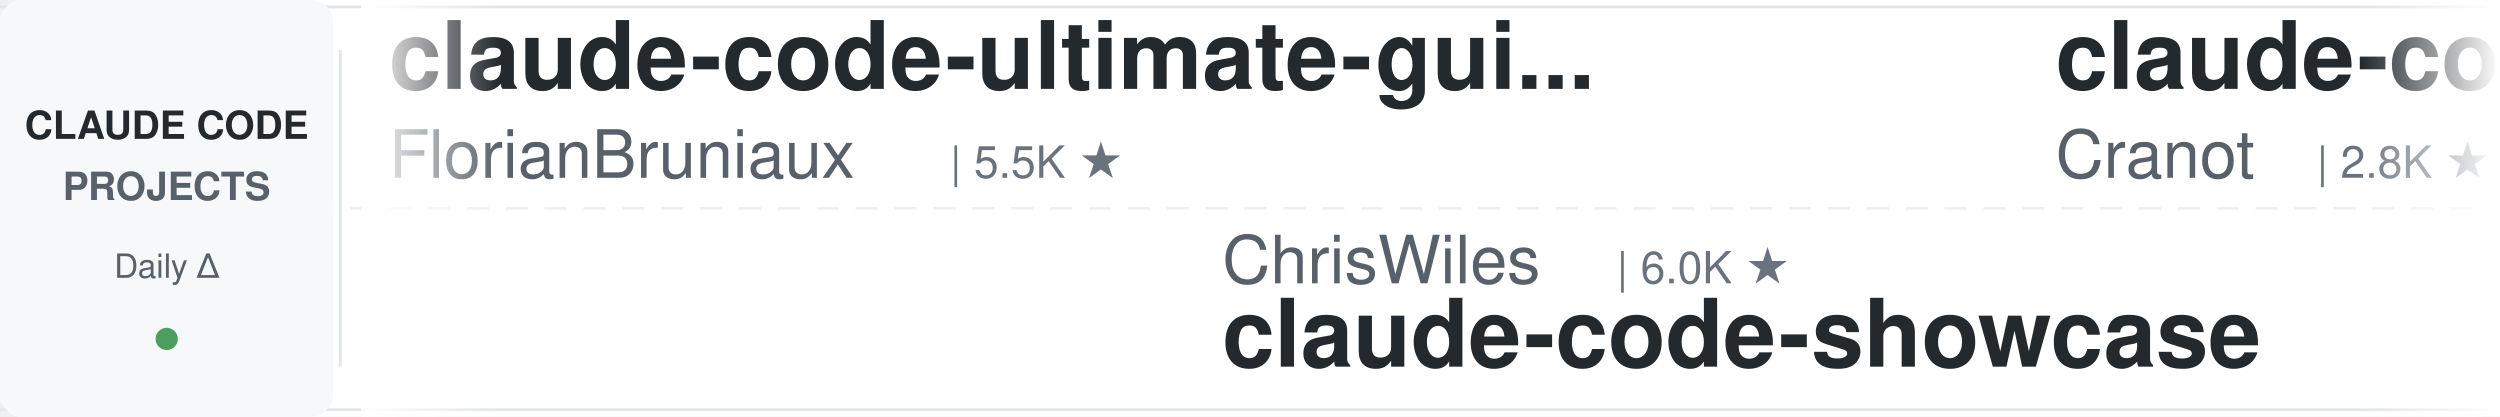
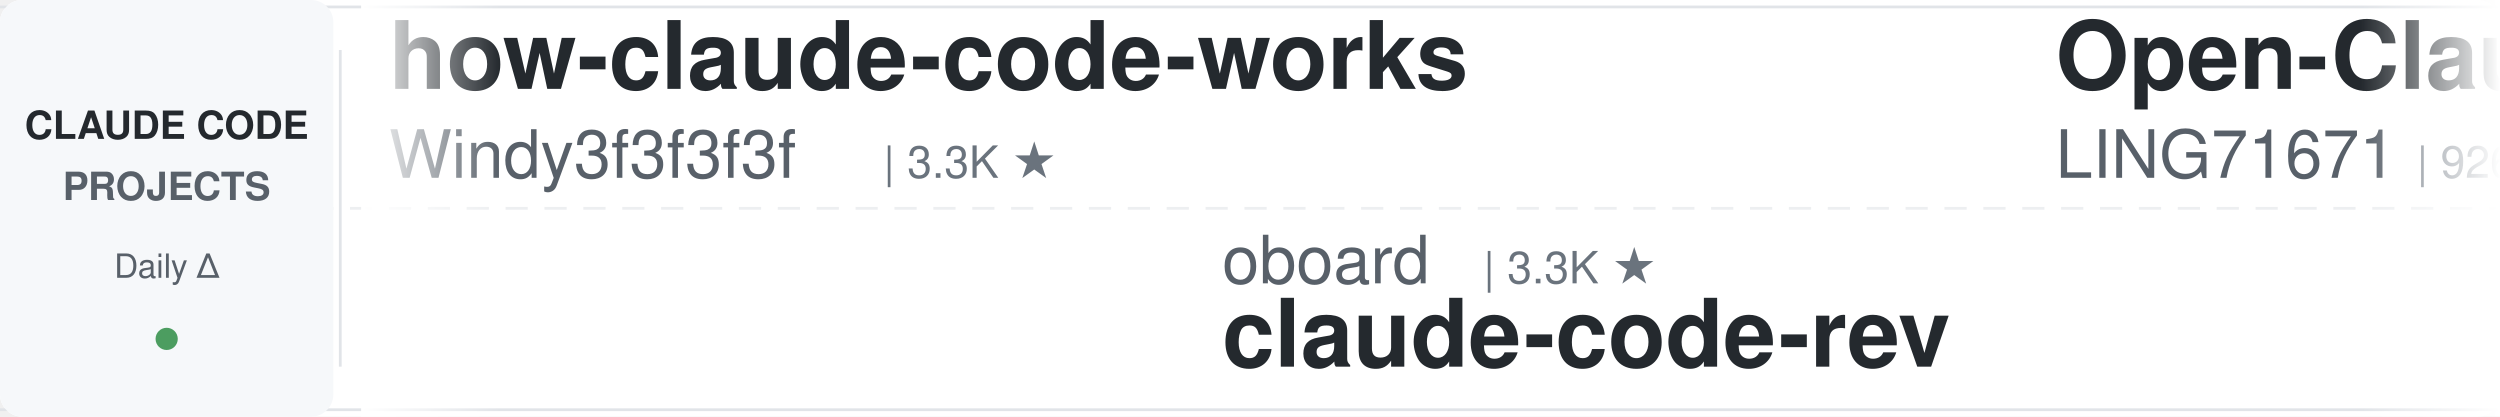
<svg xmlns="http://www.w3.org/2000/svg" width="900" height="150">
  <defs>
    <linearGradient id="leftFade" x1="0%" y1="0%" x2="100%" y2="0%">
      <stop offset="0%" style="stop-color:#ffffff;stop-opacity:1" />
      <stop offset="100%" style="stop-color:#ffffff;stop-opacity:0" />
    </linearGradient>
    <linearGradient id="rightFade" x1="0%" y1="0%" x2="100%" y2="0%">
      <stop offset="0%" style="stop-color:#ffffff;stop-opacity:0" />
      <stop offset="100%" style="stop-color:#ffffff;stop-opacity:1" />
    </linearGradient>
  </defs>
  <rect width="900" height="150" fill="#ffffff" rx="8" />
  <rect x="0" y="2" width="900" height="1" fill="#e1e4e8" />
  <rect x="0" y="147" width="900" height="1" fill="#e1e4e8" />
  <line x1="0" y1="75" x2="900" y2="75" stroke="#e1e4e8" stroke-width="1" stroke-dasharray="8 6" opacity="0.6" />
  <rect x="0" y="0" width="120" height="150" fill="#f6f8fa" rx="8" />
  <text x="60" y="50" font-family="-apple-system, BlinkMacSystemFont, 'Segoe UI', Helvetica, Arial, sans-serif" font-size="14" font-weight="600" fill="#24292e" text-anchor="middle">CLAUDE CODE</text>
  <text x="60" y="72" font-family="-apple-system, BlinkMacSystemFont, 'Segoe UI', Helvetica, Arial, sans-serif" font-size="14" font-weight="600" fill="#586069" text-anchor="middle">PROJECTS</text>
  <text x="60" y="100" font-family="-apple-system, BlinkMacSystemFont, 'Segoe UI', Helvetica, Arial, sans-serif" font-size="12" font-weight="500" fill="#586069" text-anchor="middle">Daily Δ</text>
  <circle cx="60" cy="122" r="4" fill="#22863a" opacity="0.8" />
  <rect x="122" y="18" width="1" height="114" fill="#e1e4e8" />
  <clipPath id="tickerClip">
    <rect x="130" y="0" width="770" height="150" />
  </clipPath>
  <g clip-path="url(#tickerClip)">
    <g id="tickerItems">
      <animateTransform attributeName="transform" attributeType="XML" type="translate" from="0 0" to="-3000 0" dur="54s" repeatCount="indefinite" />
      <g transform="translate(0, 0)">
-         <text x="140" y="32" font-family="-apple-system, BlinkMacSystemFont, 'Segoe UI', Helvetica, Arial, sans-serif" font-size="34" font-weight="600" fill="#24292e">claude-code-ultimate-gui...</text>
-         <text x="140" y="64" font-family="-apple-system, BlinkMacSystemFont, 'Segoe UI', Helvetica, Arial, sans-serif" font-size="24" font-weight="400" fill="#586069">FlorianBruniaux</text>
-         <text x="342" y="64" font-family="-apple-system, BlinkMacSystemFont, 'Segoe UI', Helvetica, Arial, sans-serif" font-size="16" font-weight="500" fill="#6a737d">| 5.5K ★</text>
+         <text x="140" y="32" font-family="-apple-system, BlinkMacSystemFont, 'Segoe UI', Helvetica, Arial, sans-serif" font-size="34" font-weight="600" fill="#24292e">how-claude-code-works</text>
+         <text x="140" y="64" font-family="-apple-system, BlinkMacSystemFont, 'Segoe UI', Helvetica, Arial, sans-serif" font-size="24" font-weight="400" fill="#586069">Windy3f3f3f3f</text>
+         <text x="318" y="64" font-family="-apple-system, BlinkMacSystemFont, 'Segoe UI', Helvetica, Arial, sans-serif" font-size="16" font-weight="500" fill="#6a737d">| 3.3K ★</text>
      </g>
      <g transform="translate(300, 0)">
-         <text x="140" y="102" font-family="-apple-system, BlinkMacSystemFont, 'Segoe UI', Helvetica, Arial, sans-serif" font-size="24" font-weight="400" fill="#586069">ChrisWiles</text>
-         <text x="282" y="102" font-family="-apple-system, BlinkMacSystemFont, 'Segoe UI', Helvetica, Arial, sans-serif" font-size="16" font-weight="500" fill="#6a737d">| 6.0K ★</text>
-         <text x="140" y="132" font-family="-apple-system, BlinkMacSystemFont, 'Segoe UI', Helvetica, Arial, sans-serif" font-size="34" font-weight="600" fill="#24292e">claude-code-showcase</text>
+         <text x="140" y="102" font-family="-apple-system, BlinkMacSystemFont, 'Segoe UI', Helvetica, Arial, sans-serif" font-size="24" font-weight="400" fill="#586069">oboard</text>
+         <text x="234" y="102" font-family="-apple-system, BlinkMacSystemFont, 'Segoe UI', Helvetica, Arial, sans-serif" font-size="16" font-weight="500" fill="#6a737d">| 3.3K ★</text>
+         <text x="140" y="132" font-family="-apple-system, BlinkMacSystemFont, 'Segoe UI', Helvetica, Arial, sans-serif" font-size="34" font-weight="600" fill="#24292e">claude-code-rev</text>
      </g>
      <g transform="translate(600, 0)">
-         <text x="140" y="32" font-family="-apple-system, BlinkMacSystemFont, 'Segoe UI', Helvetica, Arial, sans-serif" font-size="34" font-weight="600" fill="#24292e">claude-code-guide</text>
-         <text x="140" y="64" font-family="-apple-system, BlinkMacSystemFont, 'Segoe UI', Helvetica, Arial, sans-serif" font-size="24" font-weight="400" fill="#586069">Cranot</text>
-         <text x="234" y="64" font-family="-apple-system, BlinkMacSystemFont, 'Segoe UI', Helvetica, Arial, sans-serif" font-size="16" font-weight="500" fill="#6a737d">| 2.8K ★</text>
+         <text x="140" y="32" font-family="-apple-system, BlinkMacSystemFont, 'Segoe UI', Helvetica, Arial, sans-serif" font-size="34" font-weight="600" fill="#24292e">Open-ClaudeCode</text>
+         <text x="140" y="64" font-family="-apple-system, BlinkMacSystemFont, 'Segoe UI', Helvetica, Arial, sans-serif" font-size="24" font-weight="400" fill="#586069">LING71671</text>
+         <text x="270" y="64" font-family="-apple-system, BlinkMacSystemFont, 'Segoe UI', Helvetica, Arial, sans-serif" font-size="16" font-weight="500" fill="#6a737d">| 926 ★</text>
      </g>
      <g transform="translate(900, 0)">
-         <text x="140" y="102" font-family="-apple-system, BlinkMacSystemFont, 'Segoe UI', Helvetica, Arial, sans-serif" font-size="24" font-weight="400" fill="#586069">asgeirtj</text>
-         <text x="258" y="102" font-family="-apple-system, BlinkMacSystemFont, 'Segoe UI', Helvetica, Arial, sans-serif" font-size="16" font-weight="500" fill="#6a737d">| 60.2K ★</text>
-         <text x="140" y="132" font-family="-apple-system, BlinkMacSystemFont, 'Segoe UI', Helvetica, Arial, sans-serif" font-size="34" font-weight="600" fill="#24292e">system_prompts_leaks</text>
+         <text x="140" y="102" font-family="-apple-system, BlinkMacSystemFont, 'Segoe UI', Helvetica, Arial, sans-serif" font-size="24" font-weight="400" fill="#586069">liuup</text>
+         <text x="222" y="102" font-family="-apple-system, BlinkMacSystemFont, 'Segoe UI', Helvetica, Arial, sans-serif" font-size="16" font-weight="500" fill="#6a737d">| 3.6K ★</text>
+         <text x="140" y="132" font-family="-apple-system, BlinkMacSystemFont, 'Segoe UI', Helvetica, Arial, sans-serif" font-size="34" font-weight="600" fill="#24292e">claude-code-analysis</text>
      </g>
      <g transform="translate(1200, 0)">
-         <text x="140" y="32" font-family="-apple-system, BlinkMacSystemFont, 'Segoe UI', Helvetica, Arial, sans-serif" font-size="34" font-weight="600" fill="#24292e">claude-code-from-scratch</text>
-         <text x="140" y="64" font-family="-apple-system, BlinkMacSystemFont, 'Segoe UI', Helvetica, Arial, sans-serif" font-size="24" font-weight="400" fill="#586069">Windy3f3f3f3f</text>
-         <text x="318" y="64" font-family="-apple-system, BlinkMacSystemFont, 'Segoe UI', Helvetica, Arial, sans-serif" font-size="16" font-weight="500" fill="#6a737d">| 2.5K ★</text>
+         <text x="140" y="32" font-family="-apple-system, BlinkMacSystemFont, 'Segoe UI', Helvetica, Arial, sans-serif" font-size="34" font-weight="600" fill="#24292e">awesome-claude-code-suba...</text>
+         <text x="140" y="64" font-family="-apple-system, BlinkMacSystemFont, 'Segoe UI', Helvetica, Arial, sans-serif" font-size="24" font-weight="400" fill="#586069">VoltAgent</text>
+         <text x="270" y="64" font-family="-apple-system, BlinkMacSystemFont, 'Segoe UI', Helvetica, Arial, sans-serif" font-size="16" font-weight="500" fill="#6a737d">| 23.7K ★</text>
      </g>
      <g transform="translate(1500, 0)">
-         <text x="140" y="102" font-family="-apple-system, BlinkMacSystemFont, 'Segoe UI', Helvetica, Arial, sans-serif" font-size="24" font-weight="400" fill="#586069">davila7</text>
-         <text x="246" y="102" font-family="-apple-system, BlinkMacSystemFont, 'Segoe UI', Helvetica, Arial, sans-serif" font-size="16" font-weight="500" fill="#6a737d">| 29.9K ★</text>
-         <text x="140" y="132" font-family="-apple-system, BlinkMacSystemFont, 'Segoe UI', Helvetica, Arial, sans-serif" font-size="34" font-weight="600" fill="#24292e">claude-code-templates</text>
+         <text x="140" y="102" font-family="-apple-system, BlinkMacSystemFont, 'Segoe UI', Helvetica, Arial, sans-serif" font-size="24" font-weight="400" fill="#586069">jeremylongshore</text>
+         <text x="342" y="102" font-family="-apple-system, BlinkMacSystemFont, 'Segoe UI', Helvetica, Arial, sans-serif" font-size="16" font-weight="500" fill="#6a737d">| 2.6K ★</text>
+         <text x="140" y="132" font-family="-apple-system, BlinkMacSystemFont, 'Segoe UI', Helvetica, Arial, sans-serif" font-size="34" font-weight="600" fill="#24292e">claude-code-plugins-plus...</text>
      </g>
      <g transform="translate(1800, 0)">
-         <text x="140" y="32" font-family="-apple-system, BlinkMacSystemFont, 'Segoe UI', Helvetica, Arial, sans-serif" font-size="34" font-weight="600" fill="#24292e">claude-code-rust</text>
-         <text x="140" y="64" font-family="-apple-system, BlinkMacSystemFont, 'Segoe UI', Helvetica, Arial, sans-serif" font-size="24" font-weight="400" fill="#586069">lorryjovens-hub</text>
-         <text x="342" y="64" font-family="-apple-system, BlinkMacSystemFont, 'Segoe UI', Helvetica, Arial, sans-serif" font-size="16" font-weight="500" fill="#6a737d">| 1.7K ★</text>
+         <text x="140" y="32" font-family="-apple-system, BlinkMacSystemFont, 'Segoe UI', Helvetica, Arial, sans-serif" font-size="34" font-weight="600" fill="#24292e">claude-code-router</text>
+         <text x="140" y="64" font-family="-apple-system, BlinkMacSystemFont, 'Segoe UI', Helvetica, Arial, sans-serif" font-size="24" font-weight="400" fill="#586069">musistudio</text>
+         <text x="282" y="64" font-family="-apple-system, BlinkMacSystemFont, 'Segoe UI', Helvetica, Arial, sans-serif" font-size="16" font-weight="500" fill="#6a737d">| 36.1K ★</text>
      </g>
      <g transform="translate(2100, 0)">
-         <text x="140" y="102" font-family="-apple-system, BlinkMacSystemFont, 'Segoe UI', Helvetica, Arial, sans-serif" font-size="24" font-weight="400" fill="#586069">SeemSeam</text>
-         <text x="258" y="102" font-family="-apple-system, BlinkMacSystemFont, 'Segoe UI', Helvetica, Arial, sans-serif" font-size="16" font-weight="500" fill="#6a737d">| 3.3K ★</text>
-         <text x="140" y="132" font-family="-apple-system, BlinkMacSystemFont, 'Segoe UI', Helvetica, Arial, sans-serif" font-size="34" font-weight="600" fill="#24292e">claude_codex_bridge</text>
+         <text x="140" y="102" font-family="-apple-system, BlinkMacSystemFont, 'Segoe UI', Helvetica, Arial, sans-serif" font-size="24" font-weight="400" fill="#586069">fuergaosi233</text>
+         <text x="306" y="102" font-family="-apple-system, BlinkMacSystemFont, 'Segoe UI', Helvetica, Arial, sans-serif" font-size="16" font-weight="500" fill="#6a737d">| 2.8K ★</text>
+         <text x="140" y="132" font-family="-apple-system, BlinkMacSystemFont, 'Segoe UI', Helvetica, Arial, sans-serif" font-size="34" font-weight="600" fill="#24292e">claude-code-proxy</text>
      </g>
      <g transform="translate(2400, 0)">
-         <text x="140" y="32" font-family="-apple-system, BlinkMacSystemFont, 'Segoe UI', Helvetica, Arial, sans-serif" font-size="34" font-weight="600" fill="#24292e">claude-code-security-rev...</text>
-         <text x="140" y="64" font-family="-apple-system, BlinkMacSystemFont, 'Segoe UI', Helvetica, Arial, sans-serif" font-size="24" font-weight="400" fill="#586069">anthropics</text>
-         <text x="282" y="64" font-family="-apple-system, BlinkMacSystemFont, 'Segoe UI', Helvetica, Arial, sans-serif" font-size="16" font-weight="500" fill="#6a737d">| 5.6K ★</text>
+         <text x="140" y="32" font-family="-apple-system, BlinkMacSystemFont, 'Segoe UI', Helvetica, Arial, sans-serif" font-size="34" font-weight="600" fill="#24292e">claude-code-best-practic...</text>
+         <text x="140" y="64" font-family="-apple-system, BlinkMacSystemFont, 'Segoe UI', Helvetica, Arial, sans-serif" font-size="24" font-weight="400" fill="#586069">shanraisshan</text>
+         <text x="306" y="64" font-family="-apple-system, BlinkMacSystemFont, 'Segoe UI', Helvetica, Arial, sans-serif" font-size="16" font-weight="500" fill="#6a737d">| 63.4K ★</text>
      </g>
      <g transform="translate(2700, 0)">
-         <text x="140" y="102" font-family="-apple-system, BlinkMacSystemFont, 'Segoe UI', Helvetica, Arial, sans-serif" font-size="24" font-weight="400" fill="#586069">zebbern</text>
-         <text x="246" y="102" font-family="-apple-system, BlinkMacSystemFont, 'Segoe UI', Helvetica, Arial, sans-serif" font-size="16" font-weight="500" fill="#6a737d">| 4.4K ★</text>
-         <text x="140" y="132" font-family="-apple-system, BlinkMacSystemFont, 'Segoe UI', Helvetica, Arial, sans-serif" font-size="34" font-weight="600" fill="#24292e">claude-code-guide</text>
+         <text x="140" y="102" font-family="-apple-system, BlinkMacSystemFont, 'Segoe UI', Helvetica, Arial, sans-serif" font-size="24" font-weight="400" fill="#586069">krusemediallc</text>
+         <text x="318" y="102" font-family="-apple-system, BlinkMacSystemFont, 'Segoe UI', Helvetica, Arial, sans-serif" font-size="16" font-weight="500" fill="#6a737d">| 1.0K ★</text>
+         <text x="140" y="132" font-family="-apple-system, BlinkMacSystemFont, 'Segoe UI', Helvetica, Arial, sans-serif" font-size="34" font-weight="600" fill="#24292e">arcads-claude-code</text>
      </g>
      <g transform="translate(3000, 0)">
-         <text x="140" y="32" font-family="-apple-system, BlinkMacSystemFont, 'Segoe UI', Helvetica, Arial, sans-serif" font-size="34" font-weight="600" fill="#24292e">claude-code-ultimate-gui...</text>
-         <text x="140" y="64" font-family="-apple-system, BlinkMacSystemFont, 'Segoe UI', Helvetica, Arial, sans-serif" font-size="24" font-weight="400" fill="#586069">FlorianBruniaux</text>
-         <text x="342" y="64" font-family="-apple-system, BlinkMacSystemFont, 'Segoe UI', Helvetica, Arial, sans-serif" font-size="16" font-weight="500" fill="#6a737d">| 5.5K ★</text>
+         <text x="140" y="32" font-family="-apple-system, BlinkMacSystemFont, 'Segoe UI', Helvetica, Arial, sans-serif" font-size="34" font-weight="600" fill="#24292e">how-claude-code-works</text>
+         <text x="140" y="64" font-family="-apple-system, BlinkMacSystemFont, 'Segoe UI', Helvetica, Arial, sans-serif" font-size="24" font-weight="400" fill="#586069">Windy3f3f3f3f</text>
+         <text x="318" y="64" font-family="-apple-system, BlinkMacSystemFont, 'Segoe UI', Helvetica, Arial, sans-serif" font-size="16" font-weight="500" fill="#6a737d">| 3.3K ★</text>
      </g>
      <g transform="translate(3300, 0)">
-         <text x="140" y="102" font-family="-apple-system, BlinkMacSystemFont, 'Segoe UI', Helvetica, Arial, sans-serif" font-size="24" font-weight="400" fill="#586069">ChrisWiles</text>
-         <text x="282" y="102" font-family="-apple-system, BlinkMacSystemFont, 'Segoe UI', Helvetica, Arial, sans-serif" font-size="16" font-weight="500" fill="#6a737d">| 6.0K ★</text>
-         <text x="140" y="132" font-family="-apple-system, BlinkMacSystemFont, 'Segoe UI', Helvetica, Arial, sans-serif" font-size="34" font-weight="600" fill="#24292e">claude-code-showcase</text>
+         <text x="140" y="102" font-family="-apple-system, BlinkMacSystemFont, 'Segoe UI', Helvetica, Arial, sans-serif" font-size="24" font-weight="400" fill="#586069">oboard</text>
+         <text x="234" y="102" font-family="-apple-system, BlinkMacSystemFont, 'Segoe UI', Helvetica, Arial, sans-serif" font-size="16" font-weight="500" fill="#6a737d">| 3.3K ★</text>
+         <text x="140" y="132" font-family="-apple-system, BlinkMacSystemFont, 'Segoe UI', Helvetica, Arial, sans-serif" font-size="34" font-weight="600" fill="#24292e">claude-code-rev</text>
      </g>
      <g transform="translate(3600, 0)">
-         <text x="140" y="32" font-family="-apple-system, BlinkMacSystemFont, 'Segoe UI', Helvetica, Arial, sans-serif" font-size="34" font-weight="600" fill="#24292e">claude-code-guide</text>
-         <text x="140" y="64" font-family="-apple-system, BlinkMacSystemFont, 'Segoe UI', Helvetica, Arial, sans-serif" font-size="24" font-weight="400" fill="#586069">Cranot</text>
-         <text x="234" y="64" font-family="-apple-system, BlinkMacSystemFont, 'Segoe UI', Helvetica, Arial, sans-serif" font-size="16" font-weight="500" fill="#6a737d">| 2.8K ★</text>
+         <text x="140" y="32" font-family="-apple-system, BlinkMacSystemFont, 'Segoe UI', Helvetica, Arial, sans-serif" font-size="34" font-weight="600" fill="#24292e">Open-ClaudeCode</text>
+         <text x="140" y="64" font-family="-apple-system, BlinkMacSystemFont, 'Segoe UI', Helvetica, Arial, sans-serif" font-size="24" font-weight="400" fill="#586069">LING71671</text>
+         <text x="270" y="64" font-family="-apple-system, BlinkMacSystemFont, 'Segoe UI', Helvetica, Arial, sans-serif" font-size="16" font-weight="500" fill="#6a737d">| 926 ★</text>
      </g>
      <g transform="translate(3900, 0)">
-         <text x="140" y="102" font-family="-apple-system, BlinkMacSystemFont, 'Segoe UI', Helvetica, Arial, sans-serif" font-size="24" font-weight="400" fill="#586069">asgeirtj</text>
-         <text x="258" y="102" font-family="-apple-system, BlinkMacSystemFont, 'Segoe UI', Helvetica, Arial, sans-serif" font-size="16" font-weight="500" fill="#6a737d">| 60.2K ★</text>
-         <text x="140" y="132" font-family="-apple-system, BlinkMacSystemFont, 'Segoe UI', Helvetica, Arial, sans-serif" font-size="34" font-weight="600" fill="#24292e">system_prompts_leaks</text>
+         <text x="140" y="102" font-family="-apple-system, BlinkMacSystemFont, 'Segoe UI', Helvetica, Arial, sans-serif" font-size="24" font-weight="400" fill="#586069">liuup</text>
+         <text x="222" y="102" font-family="-apple-system, BlinkMacSystemFont, 'Segoe UI', Helvetica, Arial, sans-serif" font-size="16" font-weight="500" fill="#6a737d">| 3.6K ★</text>
+         <text x="140" y="132" font-family="-apple-system, BlinkMacSystemFont, 'Segoe UI', Helvetica, Arial, sans-serif" font-size="34" font-weight="600" fill="#24292e">claude-code-analysis</text>
      </g>
    </g>
  </g>
  <rect x="130" y="0" width="50" height="150" fill="url(#leftFade)" />
  <rect x="850" y="0" width="50" height="150" fill="url(#rightFade)" />
</svg>
